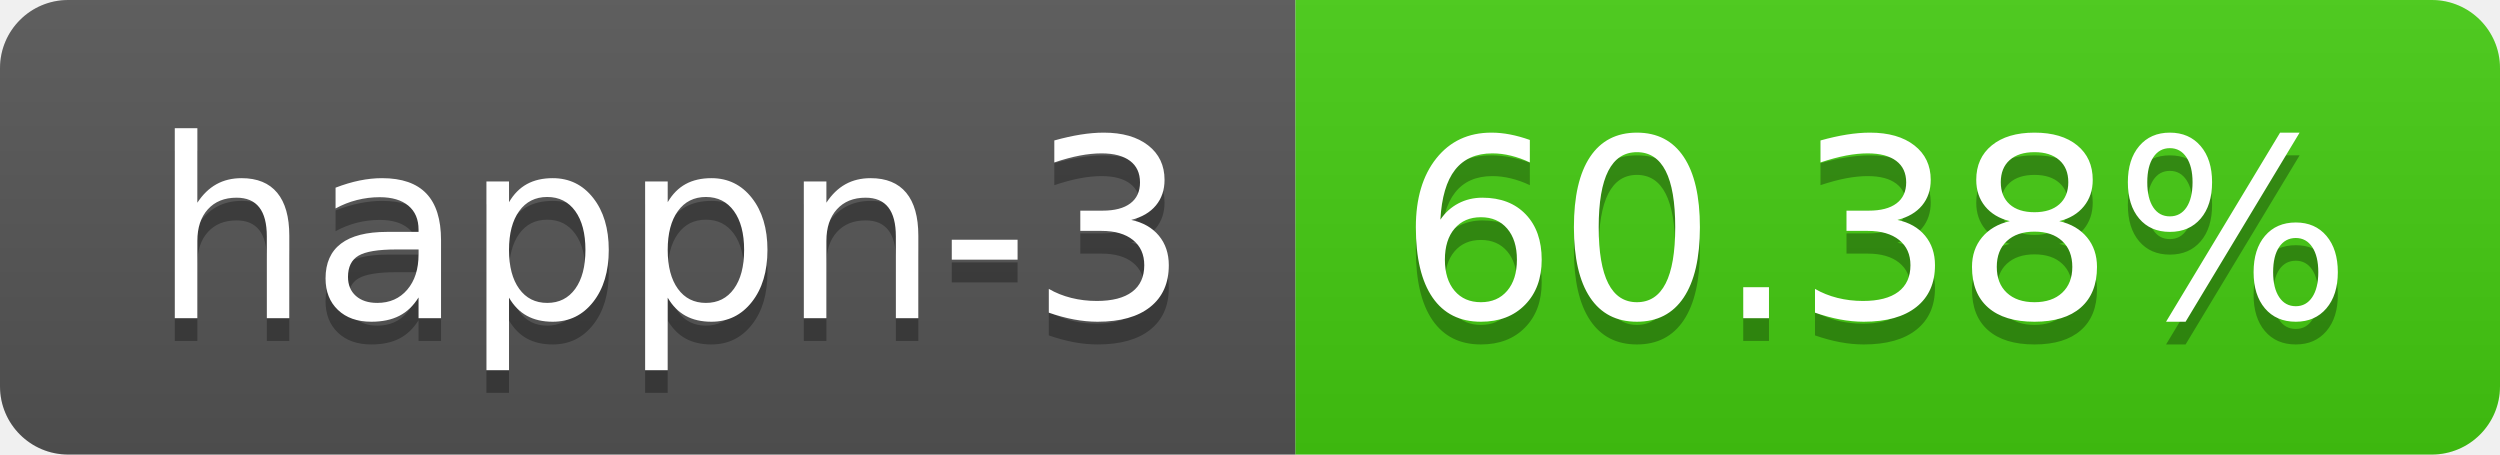
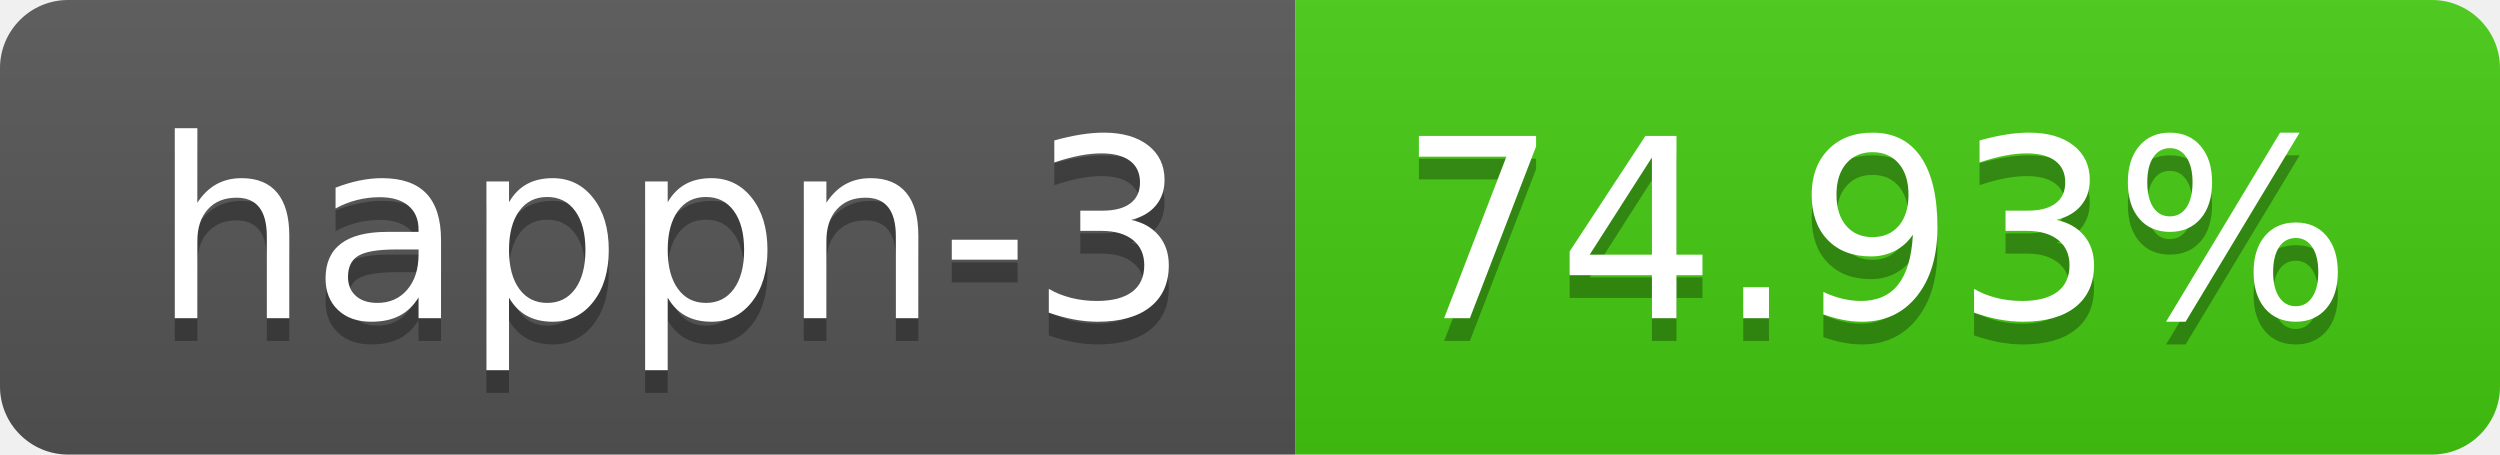
- <svg xmlns="http://www.w3.org/2000/svg" width="110" height="20" role="img" aria-label="happn-3: 60.38%">
+ <svg xmlns="http://www.w3.org/2000/svg" width="110" height="20" role="img" aria-label="happn-3: 74.93%">
  <linearGradient id="s" x2="0" y2="100%">
    <stop offset="0" stop-color="#bbb" stop-opacity=".1" />
    <stop offset="1" stop-opacity=".1" />
  </linearGradient>
  <clipPath id="r">
    <rect width="110" height="20" rx="3" fill="#fff" />
  </clipPath>
  <g clip-path="url(#r)">
    <rect width="57" height="20" fill="#555" />
    <rect x="57" width="53" height="20" fill="#4c1" />
    <rect width="110" height="20" fill="url(#s)" />
  </g>
  <g fill="#fff" text-anchor="middle" font-family="Verdana,Geneva,DejaVu Sans,sans-serif" text-rendering="geometricPrecision" font-size="110">
    <text aria-hidden="true" x="295" y="150" fill="#010101" fill-opacity=".3" transform="scale(.1)" textLength="470">happn-3</text>
    <text x="295" y="140" transform="scale(.1)" fill="#fff" textLength="470">happn-3</text>
-     <text aria-hidden="true" x="825" y="150" fill="#010101" fill-opacity=".3" transform="scale(.1)" textLength="430">60.38%</text>
-     <text x="825" y="140" transform="scale(.1)" fill="#fff" textLength="430">60.38%</text>
+     <text aria-hidden="true" x="825" y="150" fill="#010101" fill-opacity=".3" transform="scale(.1)" textLength="430">74.93%</text>
+     <text x="825" y="140" transform="scale(.1)" fill="#fff" textLength="430">74.93%</text>
  </g>
</svg>
